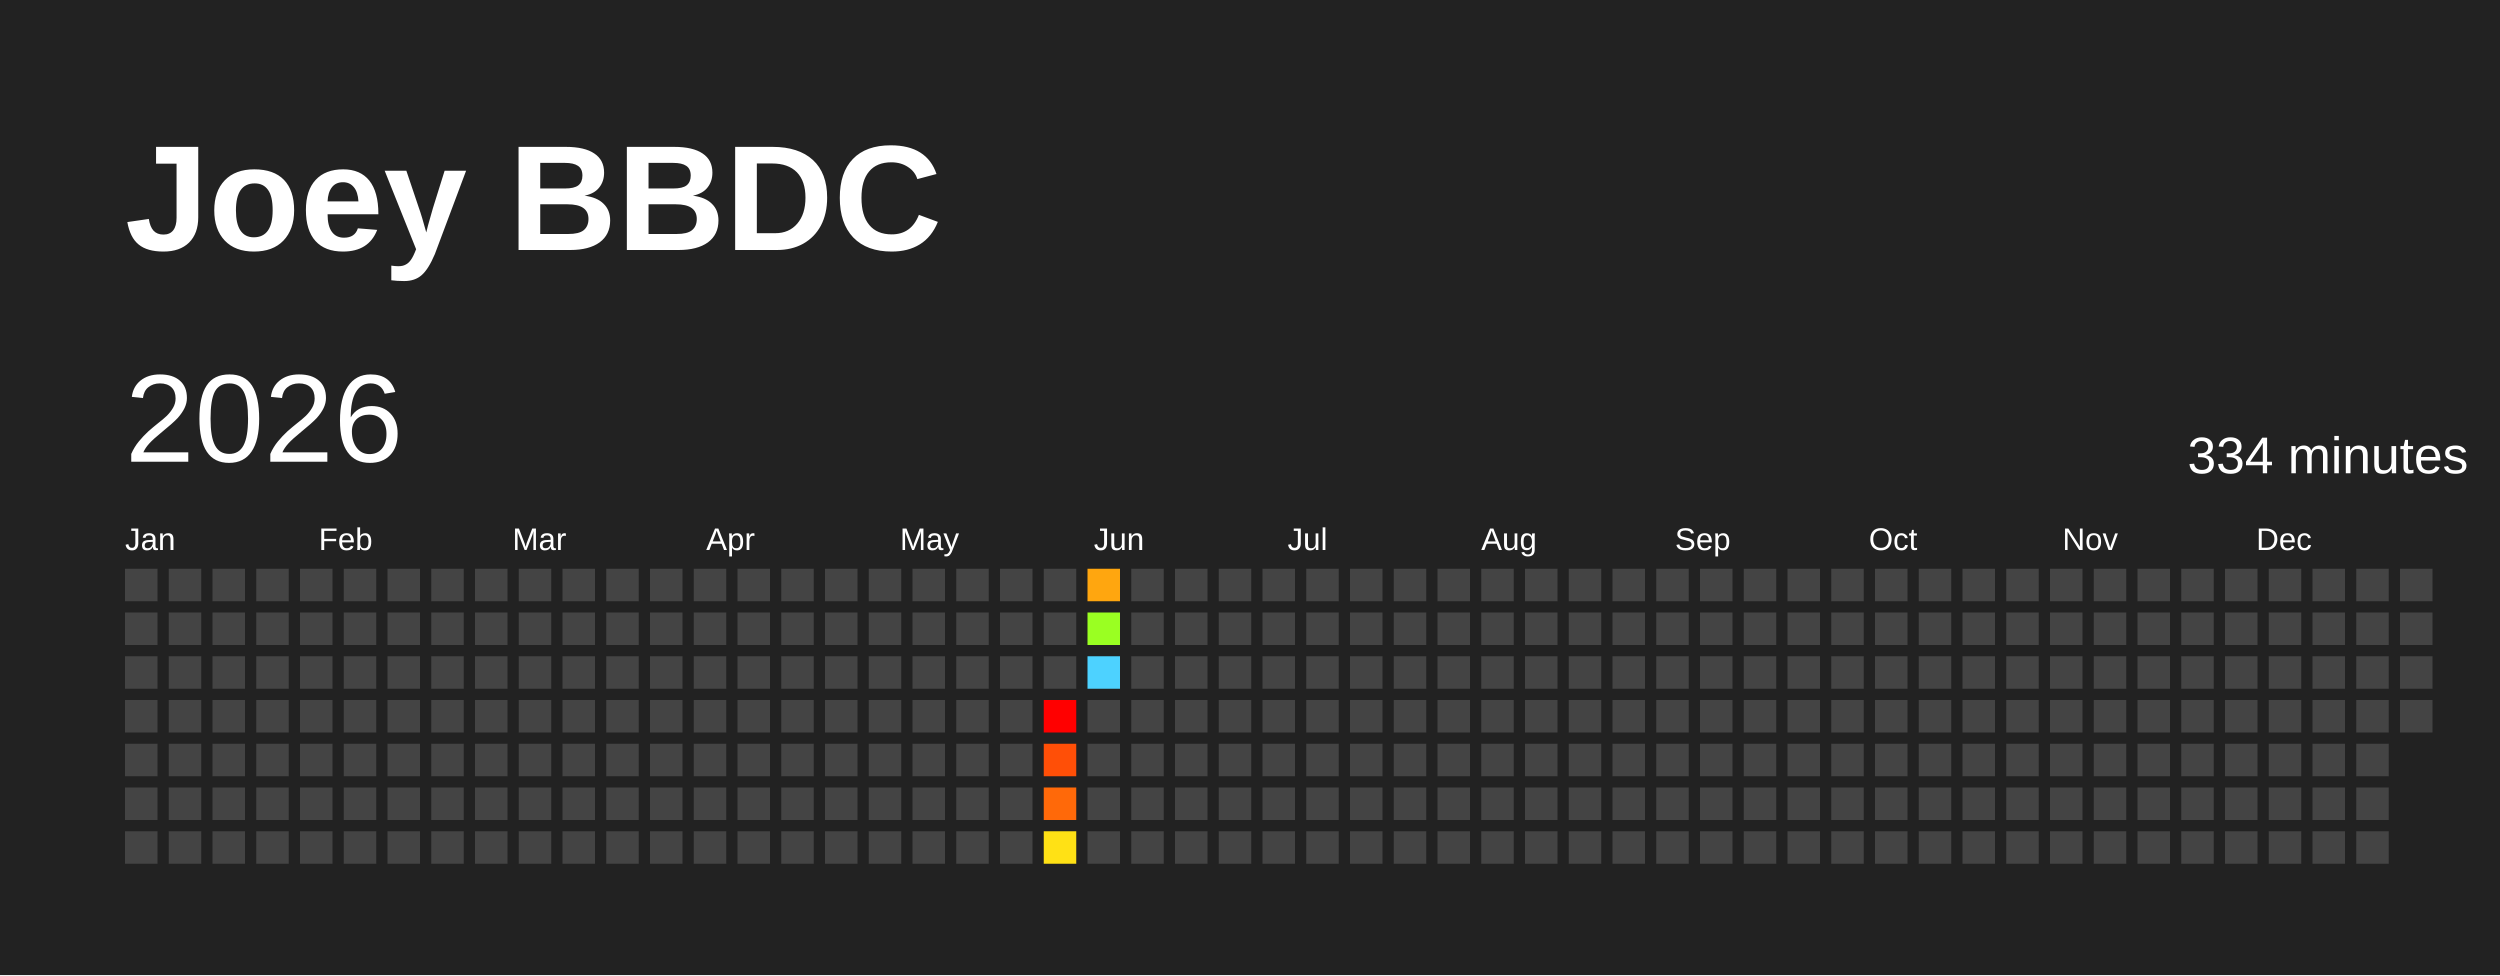
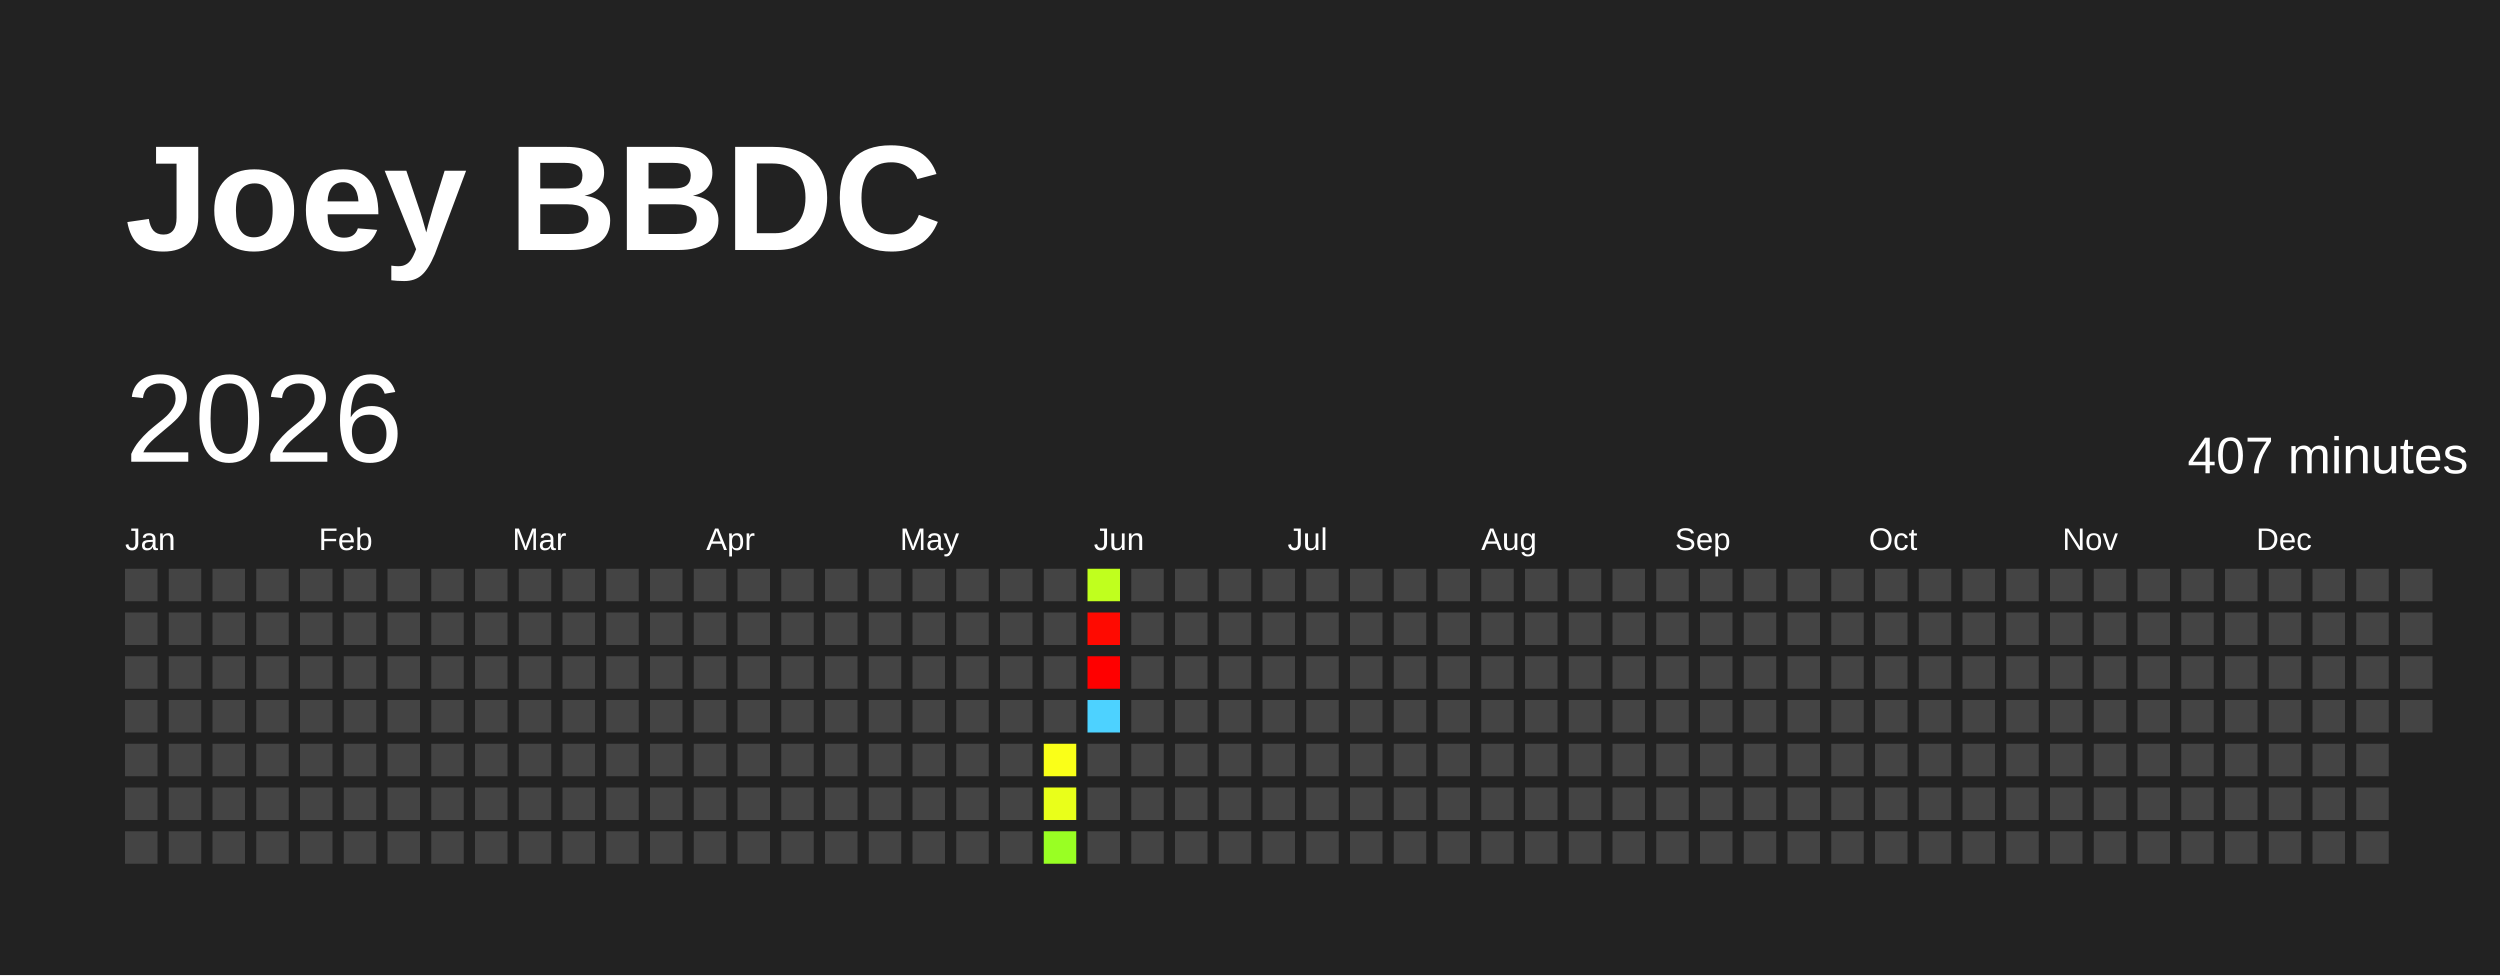
<svg xmlns="http://www.w3.org/2000/svg" baseProfile="full" height="78mm" version="1.1" viewBox="0,0,200,78" width="200mm">
  <defs />
  <rect fill="#222222" height="78" width="200" x="0" y="0" />
  <text fill="#FFFFFF" style="font-size:12px; font-family:Arial; font-weight:bold;" x="10" y="20">Joey BBDC</text>
  <text dominant-baseline="hanging" fill="#FFFFFF" style="font-size:10.0px; font-family:Arial;" x="10" y="30">2026</text>
-   <text dominant-baseline="hanging" fill="#FFFFFF" style="font-size:4.125px; font-family:Arial;" x="175" y="35">334 minutes</text>
+   <text dominant-baseline="hanging" fill="#FFFFFF" style="font-size:4.125px; font-family:Arial;" x="175" y="35">407 minutes</text>
  <text fill="#FFFFFF" style="font-size:2.5px; font-family:Arial" x="10.0" y="44">Jan</text>
  <text fill="#FFFFFF" style="font-size:2.5px; font-family:Arial" x="25.5" y="44">Feb</text>
  <text fill="#FFFFFF" style="font-size:2.5px; font-family:Arial" x="41.0" y="44">Mar</text>
  <text fill="#FFFFFF" style="font-size:2.5px; font-family:Arial" x="56.5" y="44">Apr</text>
  <text fill="#FFFFFF" style="font-size:2.5px; font-family:Arial" x="72.0" y="44">May</text>
  <text fill="#FFFFFF" style="font-size:2.5px; font-family:Arial" x="87.5" y="44">Jun</text>
  <text fill="#FFFFFF" style="font-size:2.5px; font-family:Arial" x="103.0" y="44">Jul</text>
  <text fill="#FFFFFF" style="font-size:2.5px; font-family:Arial" x="118.5" y="44">Aug</text>
  <text fill="#FFFFFF" style="font-size:2.5px; font-family:Arial" x="134.0" y="44">Sep</text>
  <text fill="#FFFFFF" style="font-size:2.5px; font-family:Arial" x="149.5" y="44">Oct</text>
  <text fill="#FFFFFF" style="font-size:2.5px; font-family:Arial" x="165.0" y="44">Nov</text>
  <text fill="#FFFFFF" style="font-size:2.5px; font-family:Arial" x="180.5" y="44">Dec</text>
  <rect fill="#444444" height="2.6" width="2.6" x="10.0" y="45.5" />
  <rect fill="#444444" height="2.6" width="2.6" x="10.0" y="49.0" />
  <rect fill="#444444" height="2.6" width="2.6" x="10.0" y="52.5" />
  <rect fill="#444444" height="2.6" width="2.6" x="10.0" y="56.0" />
  <rect fill="#444444" height="2.6" width="2.6" x="10.0" y="59.5" />
  <rect fill="#444444" height="2.6" width="2.6" x="10.0" y="63.0" />
  <rect fill="#444444" height="2.6" width="2.6" x="10.0" y="66.5" />
  <rect fill="#444444" height="2.6" width="2.6" x="13.5" y="45.5" />
  <rect fill="#444444" height="2.6" width="2.6" x="13.5" y="49.0" />
  <rect fill="#444444" height="2.6" width="2.6" x="13.5" y="52.5" />
  <rect fill="#444444" height="2.6" width="2.6" x="13.5" y="56.0" />
  <rect fill="#444444" height="2.6" width="2.6" x="13.5" y="59.5" />
  <rect fill="#444444" height="2.6" width="2.6" x="13.5" y="63.0" />
  <rect fill="#444444" height="2.6" width="2.6" x="13.5" y="66.5" />
  <rect fill="#444444" height="2.6" width="2.6" x="17.0" y="45.5" />
  <rect fill="#444444" height="2.6" width="2.6" x="17.0" y="49.0" />
  <rect fill="#444444" height="2.6" width="2.6" x="17.0" y="52.5" />
  <rect fill="#444444" height="2.6" width="2.6" x="17.0" y="56.0" />
  <rect fill="#444444" height="2.6" width="2.6" x="17.0" y="59.5" />
  <rect fill="#444444" height="2.6" width="2.6" x="17.0" y="63.0" />
  <rect fill="#444444" height="2.6" width="2.6" x="17.0" y="66.5" />
  <rect fill="#444444" height="2.6" width="2.6" x="20.5" y="45.5" />
  <rect fill="#444444" height="2.6" width="2.6" x="20.5" y="49.0" />
  <rect fill="#444444" height="2.6" width="2.6" x="20.5" y="52.5" />
  <rect fill="#444444" height="2.6" width="2.6" x="20.5" y="56.0" />
  <rect fill="#444444" height="2.6" width="2.6" x="20.5" y="59.5" />
  <rect fill="#444444" height="2.6" width="2.6" x="20.5" y="63.0" />
  <rect fill="#444444" height="2.6" width="2.6" x="20.5" y="66.5" />
  <rect fill="#444444" height="2.6" width="2.6" x="24.0" y="45.5" />
  <rect fill="#444444" height="2.6" width="2.6" x="24.0" y="49.0" />
  <rect fill="#444444" height="2.6" width="2.6" x="24.0" y="52.5" />
  <rect fill="#444444" height="2.6" width="2.6" x="24.0" y="56.0" />
  <rect fill="#444444" height="2.6" width="2.6" x="24.0" y="59.5" />
  <rect fill="#444444" height="2.6" width="2.6" x="24.0" y="63.0" />
  <rect fill="#444444" height="2.6" width="2.6" x="24.0" y="66.5" />
  <rect fill="#444444" height="2.6" width="2.6" x="27.5" y="45.5" />
  <rect fill="#444444" height="2.6" width="2.6" x="27.5" y="49.0" />
  <rect fill="#444444" height="2.6" width="2.6" x="27.5" y="52.5" />
  <rect fill="#444444" height="2.6" width="2.6" x="27.5" y="56.0" />
  <rect fill="#444444" height="2.6" width="2.6" x="27.5" y="59.5" />
  <rect fill="#444444" height="2.6" width="2.6" x="27.5" y="63.0" />
  <rect fill="#444444" height="2.6" width="2.6" x="27.5" y="66.5" />
  <rect fill="#444444" height="2.6" width="2.6" x="31.0" y="45.5" />
  <rect fill="#444444" height="2.6" width="2.6" x="31.0" y="49.0" />
  <rect fill="#444444" height="2.6" width="2.6" x="31.0" y="52.5" />
  <rect fill="#444444" height="2.6" width="2.6" x="31.0" y="56.0" />
  <rect fill="#444444" height="2.6" width="2.6" x="31.0" y="59.5" />
  <rect fill="#444444" height="2.6" width="2.6" x="31.0" y="63.0" />
  <rect fill="#444444" height="2.6" width="2.6" x="31.0" y="66.5" />
  <rect fill="#444444" height="2.6" width="2.6" x="34.5" y="45.5" />
  <rect fill="#444444" height="2.6" width="2.6" x="34.5" y="49.0" />
  <rect fill="#444444" height="2.6" width="2.6" x="34.5" y="52.5" />
  <rect fill="#444444" height="2.6" width="2.6" x="34.5" y="56.0" />
  <rect fill="#444444" height="2.6" width="2.6" x="34.5" y="59.5" />
  <rect fill="#444444" height="2.6" width="2.6" x="34.5" y="63.0" />
  <rect fill="#444444" height="2.6" width="2.6" x="34.5" y="66.5" />
  <rect fill="#444444" height="2.6" width="2.6" x="38.0" y="45.5" />
  <rect fill="#444444" height="2.6" width="2.6" x="38.0" y="49.0" />
  <rect fill="#444444" height="2.6" width="2.6" x="38.0" y="52.5" />
  <rect fill="#444444" height="2.6" width="2.6" x="38.0" y="56.0" />
  <rect fill="#444444" height="2.6" width="2.6" x="38.0" y="59.5" />
  <rect fill="#444444" height="2.6" width="2.6" x="38.0" y="63.0" />
  <rect fill="#444444" height="2.6" width="2.6" x="38.0" y="66.5" />
  <rect fill="#444444" height="2.6" width="2.6" x="41.5" y="45.5" />
  <rect fill="#444444" height="2.6" width="2.6" x="41.5" y="49.0" />
  <rect fill="#444444" height="2.6" width="2.6" x="41.5" y="52.5" />
  <rect fill="#444444" height="2.6" width="2.6" x="41.5" y="56.0" />
  <rect fill="#444444" height="2.6" width="2.6" x="41.5" y="59.5" />
  <rect fill="#444444" height="2.6" width="2.6" x="41.5" y="63.0" />
  <rect fill="#444444" height="2.6" width="2.6" x="41.5" y="66.5" />
  <rect fill="#444444" height="2.6" width="2.6" x="45.0" y="45.5" />
  <rect fill="#444444" height="2.6" width="2.6" x="45.0" y="49.0" />
  <rect fill="#444444" height="2.6" width="2.6" x="45.0" y="52.5" />
  <rect fill="#444444" height="2.6" width="2.6" x="45.0" y="56.0" />
  <rect fill="#444444" height="2.6" width="2.6" x="45.0" y="59.5" />
  <rect fill="#444444" height="2.6" width="2.6" x="45.0" y="63.0" />
  <rect fill="#444444" height="2.6" width="2.6" x="45.0" y="66.5" />
  <rect fill="#444444" height="2.6" width="2.6" x="48.5" y="45.5" />
  <rect fill="#444444" height="2.6" width="2.6" x="48.5" y="49.0" />
  <rect fill="#444444" height="2.6" width="2.6" x="48.5" y="52.5" />
  <rect fill="#444444" height="2.6" width="2.6" x="48.5" y="56.0" />
  <rect fill="#444444" height="2.6" width="2.6" x="48.5" y="59.5" />
  <rect fill="#444444" height="2.6" width="2.6" x="48.5" y="63.0" />
  <rect fill="#444444" height="2.6" width="2.6" x="48.5" y="66.5" />
  <rect fill="#444444" height="2.6" width="2.6" x="52.0" y="45.5" />
  <rect fill="#444444" height="2.6" width="2.6" x="52.0" y="49.0" />
  <rect fill="#444444" height="2.6" width="2.6" x="52.0" y="52.5" />
  <rect fill="#444444" height="2.6" width="2.6" x="52.0" y="56.0" />
  <rect fill="#444444" height="2.6" width="2.6" x="52.0" y="59.5" />
  <rect fill="#444444" height="2.6" width="2.6" x="52.0" y="63.0" />
  <rect fill="#444444" height="2.6" width="2.6" x="52.0" y="66.5" />
  <rect fill="#444444" height="2.6" width="2.6" x="55.5" y="45.5" />
  <rect fill="#444444" height="2.6" width="2.6" x="55.5" y="49.0" />
  <rect fill="#444444" height="2.6" width="2.6" x="55.5" y="52.5" />
  <rect fill="#444444" height="2.6" width="2.6" x="55.5" y="56.0" />
  <rect fill="#444444" height="2.6" width="2.6" x="55.5" y="59.5" />
  <rect fill="#444444" height="2.6" width="2.6" x="55.5" y="63.0" />
  <rect fill="#444444" height="2.6" width="2.6" x="55.5" y="66.5" />
  <rect fill="#444444" height="2.6" width="2.6" x="59.0" y="45.5" />
  <rect fill="#444444" height="2.6" width="2.6" x="59.0" y="49.0" />
  <rect fill="#444444" height="2.6" width="2.6" x="59.0" y="52.5" />
  <rect fill="#444444" height="2.6" width="2.6" x="59.0" y="56.0" />
  <rect fill="#444444" height="2.6" width="2.6" x="59.0" y="59.5" />
  <rect fill="#444444" height="2.6" width="2.6" x="59.0" y="63.0" />
  <rect fill="#444444" height="2.6" width="2.6" x="59.0" y="66.5" />
  <rect fill="#444444" height="2.6" width="2.6" x="62.5" y="45.5" />
  <rect fill="#444444" height="2.6" width="2.6" x="62.5" y="49.0" />
  <rect fill="#444444" height="2.6" width="2.6" x="62.5" y="52.5" />
  <rect fill="#444444" height="2.6" width="2.6" x="62.5" y="56.0" />
  <rect fill="#444444" height="2.6" width="2.6" x="62.5" y="59.5" />
  <rect fill="#444444" height="2.6" width="2.6" x="62.5" y="63.0" />
  <rect fill="#444444" height="2.6" width="2.6" x="62.5" y="66.5" />
  <rect fill="#444444" height="2.6" width="2.6" x="66.0" y="45.5" />
  <rect fill="#444444" height="2.6" width="2.6" x="66.0" y="49.0" />
  <rect fill="#444444" height="2.6" width="2.6" x="66.0" y="52.5" />
  <rect fill="#444444" height="2.6" width="2.6" x="66.0" y="56.0" />
  <rect fill="#444444" height="2.6" width="2.6" x="66.0" y="59.5" />
  <rect fill="#444444" height="2.6" width="2.6" x="66.0" y="63.0" />
  <rect fill="#444444" height="2.6" width="2.6" x="66.0" y="66.5" />
  <rect fill="#444444" height="2.6" width="2.6" x="69.5" y="45.5" />
  <rect fill="#444444" height="2.6" width="2.6" x="69.5" y="49.0" />
  <rect fill="#444444" height="2.6" width="2.6" x="69.5" y="52.5" />
  <rect fill="#444444" height="2.6" width="2.6" x="69.5" y="56.0" />
  <rect fill="#444444" height="2.6" width="2.6" x="69.5" y="59.5" />
  <rect fill="#444444" height="2.6" width="2.6" x="69.5" y="63.0" />
  <rect fill="#444444" height="2.6" width="2.6" x="69.5" y="66.5" />
  <rect fill="#444444" height="2.6" width="2.6" x="73.0" y="45.5" />
  <rect fill="#444444" height="2.6" width="2.6" x="73.0" y="49.0" />
  <rect fill="#444444" height="2.6" width="2.6" x="73.0" y="52.5" />
  <rect fill="#444444" height="2.6" width="2.6" x="73.0" y="56.0" />
  <rect fill="#444444" height="2.6" width="2.6" x="73.0" y="59.5" />
  <rect fill="#444444" height="2.6" width="2.6" x="73.0" y="63.0" />
  <rect fill="#444444" height="2.6" width="2.6" x="73.0" y="66.5" />
  <rect fill="#444444" height="2.6" width="2.6" x="76.5" y="45.5" />
  <rect fill="#444444" height="2.6" width="2.6" x="76.5" y="49.0" />
  <rect fill="#444444" height="2.6" width="2.6" x="76.5" y="52.5" />
  <rect fill="#444444" height="2.6" width="2.6" x="76.5" y="56.0" />
  <rect fill="#444444" height="2.6" width="2.6" x="76.5" y="59.5" />
  <rect fill="#444444" height="2.6" width="2.6" x="76.5" y="63.0" />
  <rect fill="#444444" height="2.6" width="2.6" x="76.5" y="66.5" />
  <rect fill="#444444" height="2.6" width="2.6" x="80.0" y="45.5" />
  <rect fill="#444444" height="2.6" width="2.6" x="80.0" y="49.0" />
  <rect fill="#444444" height="2.6" width="2.6" x="80.0" y="52.5" />
  <rect fill="#444444" height="2.6" width="2.6" x="80.0" y="56.0" />
  <rect fill="#444444" height="2.6" width="2.6" x="80.0" y="59.5" />
  <rect fill="#444444" height="2.6" width="2.6" x="80.0" y="63.0" />
  <rect fill="#444444" height="2.6" width="2.6" x="80.0" y="66.5" />
  <rect fill="#444444" height="2.6" width="2.6" x="83.5" y="45.5" />
  <rect fill="#444444" height="2.6" width="2.6" x="83.5" y="49.0" />
  <rect fill="#444444" height="2.6" width="2.6" x="83.5" y="52.5" />
-   <rect fill="red" height="2.6" width="2.6" x="83.5" y="56.0" />
-   <rect fill="#ff4f07" height="2.6" width="2.6" x="83.5" y="59.5" />
-   <rect fill="#ff6909" height="2.6" width="2.6" x="83.5" y="63.0" />
-   <rect fill="#ffe115" height="2.6" width="2.6" x="83.5" y="66.5" />
-   <rect fill="#ffa60f" height="2.6" width="2.6" x="87.0" y="45.5" />
-   <rect fill="#9aff22" height="2.6" width="2.6" x="87.0" y="49.0" />
-   <rect fill="#4dd2ff" height="2.6" width="2.6" x="87.0" y="52.5" />
-   <rect fill="#444444" height="2.6" width="2.6" x="87.0" y="56.0" />
+   <rect fill="#444444" height="2.6" width="2.6" x="83.5" y="56.0" />
+   <rect fill="#faff18" height="2.6" width="2.6" x="83.5" y="59.5" />
+   <rect fill="#e9ff1a" height="2.6" width="2.6" x="83.5" y="63.0" />
+   <rect fill="#99ff23" height="2.6" width="2.6" x="83.5" y="66.5" />
+   <rect fill="#c0ff1e" height="2.6" width="2.6" x="87.0" y="45.5" />
+   <rect fill="#ff0a01" height="2.6" width="2.6" x="87.0" y="49.0" />
+   <rect fill="red" height="2.6" width="2.6" x="87.0" y="52.5" />
+   <rect fill="#4dd2ff" height="2.6" width="2.6" x="87.0" y="56.0" />
  <rect fill="#444444" height="2.6" width="2.6" x="87.0" y="59.5" />
  <rect fill="#444444" height="2.6" width="2.6" x="87.0" y="63.0" />
  <rect fill="#444444" height="2.6" width="2.6" x="87.0" y="66.5" />
  <rect fill="#444444" height="2.6" width="2.6" x="90.5" y="45.5" />
  <rect fill="#444444" height="2.6" width="2.6" x="90.5" y="49.0" />
  <rect fill="#444444" height="2.6" width="2.6" x="90.5" y="52.5" />
  <rect fill="#444444" height="2.6" width="2.6" x="90.5" y="56.0" />
  <rect fill="#444444" height="2.6" width="2.6" x="90.5" y="59.5" />
  <rect fill="#444444" height="2.6" width="2.6" x="90.5" y="63.0" />
  <rect fill="#444444" height="2.6" width="2.6" x="90.5" y="66.5" />
  <rect fill="#444444" height="2.6" width="2.6" x="94.0" y="45.5" />
  <rect fill="#444444" height="2.6" width="2.6" x="94.0" y="49.0" />
  <rect fill="#444444" height="2.6" width="2.6" x="94.0" y="52.5" />
  <rect fill="#444444" height="2.6" width="2.6" x="94.0" y="56.0" />
  <rect fill="#444444" height="2.6" width="2.6" x="94.0" y="59.5" />
  <rect fill="#444444" height="2.6" width="2.6" x="94.0" y="63.0" />
  <rect fill="#444444" height="2.6" width="2.6" x="94.0" y="66.5" />
  <rect fill="#444444" height="2.6" width="2.6" x="97.5" y="45.5" />
  <rect fill="#444444" height="2.6" width="2.6" x="97.5" y="49.0" />
  <rect fill="#444444" height="2.6" width="2.6" x="97.5" y="52.5" />
  <rect fill="#444444" height="2.6" width="2.6" x="97.5" y="56.0" />
  <rect fill="#444444" height="2.6" width="2.6" x="97.5" y="59.5" />
  <rect fill="#444444" height="2.6" width="2.6" x="97.5" y="63.0" />
  <rect fill="#444444" height="2.6" width="2.6" x="97.5" y="66.5" />
  <rect fill="#444444" height="2.6" width="2.6" x="101.0" y="45.5" />
  <rect fill="#444444" height="2.6" width="2.6" x="101.0" y="49.0" />
  <rect fill="#444444" height="2.6" width="2.6" x="101.0" y="52.5" />
  <rect fill="#444444" height="2.6" width="2.6" x="101.0" y="56.0" />
  <rect fill="#444444" height="2.6" width="2.6" x="101.0" y="59.5" />
  <rect fill="#444444" height="2.6" width="2.6" x="101.0" y="63.0" />
  <rect fill="#444444" height="2.6" width="2.6" x="101.0" y="66.5" />
  <rect fill="#444444" height="2.6" width="2.6" x="104.5" y="45.5" />
  <rect fill="#444444" height="2.6" width="2.6" x="104.5" y="49.0" />
  <rect fill="#444444" height="2.6" width="2.6" x="104.5" y="52.5" />
  <rect fill="#444444" height="2.6" width="2.6" x="104.5" y="56.0" />
  <rect fill="#444444" height="2.6" width="2.6" x="104.5" y="59.5" />
  <rect fill="#444444" height="2.6" width="2.6" x="104.5" y="63.0" />
  <rect fill="#444444" height="2.6" width="2.6" x="104.5" y="66.5" />
  <rect fill="#444444" height="2.6" width="2.6" x="108.0" y="45.5" />
  <rect fill="#444444" height="2.6" width="2.6" x="108.0" y="49.0" />
  <rect fill="#444444" height="2.6" width="2.6" x="108.0" y="52.5" />
  <rect fill="#444444" height="2.6" width="2.6" x="108.0" y="56.0" />
  <rect fill="#444444" height="2.6" width="2.6" x="108.0" y="59.5" />
  <rect fill="#444444" height="2.6" width="2.6" x="108.0" y="63.0" />
  <rect fill="#444444" height="2.6" width="2.6" x="108.0" y="66.5" />
  <rect fill="#444444" height="2.6" width="2.6" x="111.5" y="45.5" />
  <rect fill="#444444" height="2.6" width="2.6" x="111.5" y="49.0" />
  <rect fill="#444444" height="2.6" width="2.6" x="111.5" y="52.5" />
  <rect fill="#444444" height="2.6" width="2.6" x="111.5" y="56.0" />
  <rect fill="#444444" height="2.6" width="2.6" x="111.5" y="59.5" />
  <rect fill="#444444" height="2.6" width="2.6" x="111.5" y="63.0" />
  <rect fill="#444444" height="2.6" width="2.6" x="111.5" y="66.5" />
  <rect fill="#444444" height="2.6" width="2.6" x="115.0" y="45.5" />
  <rect fill="#444444" height="2.6" width="2.6" x="115.0" y="49.0" />
  <rect fill="#444444" height="2.6" width="2.6" x="115.0" y="52.5" />
  <rect fill="#444444" height="2.6" width="2.6" x="115.0" y="56.0" />
  <rect fill="#444444" height="2.6" width="2.6" x="115.0" y="59.5" />
  <rect fill="#444444" height="2.6" width="2.6" x="115.0" y="63.0" />
  <rect fill="#444444" height="2.6" width="2.6" x="115.0" y="66.5" />
  <rect fill="#444444" height="2.6" width="2.6" x="118.5" y="45.5" />
  <rect fill="#444444" height="2.6" width="2.6" x="118.5" y="49.0" />
  <rect fill="#444444" height="2.6" width="2.6" x="118.5" y="52.5" />
  <rect fill="#444444" height="2.6" width="2.6" x="118.5" y="56.0" />
  <rect fill="#444444" height="2.6" width="2.6" x="118.5" y="59.5" />
  <rect fill="#444444" height="2.6" width="2.6" x="118.5" y="63.0" />
  <rect fill="#444444" height="2.6" width="2.6" x="118.5" y="66.5" />
  <rect fill="#444444" height="2.6" width="2.6" x="122.0" y="45.5" />
  <rect fill="#444444" height="2.6" width="2.6" x="122.0" y="49.0" />
  <rect fill="#444444" height="2.6" width="2.6" x="122.0" y="52.5" />
  <rect fill="#444444" height="2.6" width="2.6" x="122.0" y="56.0" />
  <rect fill="#444444" height="2.6" width="2.6" x="122.0" y="59.5" />
  <rect fill="#444444" height="2.6" width="2.6" x="122.0" y="63.0" />
  <rect fill="#444444" height="2.6" width="2.6" x="122.0" y="66.5" />
  <rect fill="#444444" height="2.6" width="2.6" x="125.5" y="45.5" />
  <rect fill="#444444" height="2.6" width="2.6" x="125.5" y="49.0" />
  <rect fill="#444444" height="2.6" width="2.6" x="125.5" y="52.5" />
  <rect fill="#444444" height="2.6" width="2.6" x="125.5" y="56.0" />
  <rect fill="#444444" height="2.6" width="2.6" x="125.5" y="59.5" />
  <rect fill="#444444" height="2.6" width="2.6" x="125.5" y="63.0" />
  <rect fill="#444444" height="2.6" width="2.6" x="125.5" y="66.5" />
  <rect fill="#444444" height="2.6" width="2.6" x="129.0" y="45.5" />
  <rect fill="#444444" height="2.6" width="2.6" x="129.0" y="49.0" />
  <rect fill="#444444" height="2.6" width="2.6" x="129.0" y="52.5" />
  <rect fill="#444444" height="2.6" width="2.6" x="129.0" y="56.0" />
  <rect fill="#444444" height="2.6" width="2.6" x="129.0" y="59.5" />
  <rect fill="#444444" height="2.6" width="2.6" x="129.0" y="63.0" />
  <rect fill="#444444" height="2.6" width="2.6" x="129.0" y="66.5" />
  <rect fill="#444444" height="2.6" width="2.6" x="132.5" y="45.5" />
  <rect fill="#444444" height="2.6" width="2.6" x="132.5" y="49.0" />
  <rect fill="#444444" height="2.6" width="2.6" x="132.5" y="52.5" />
  <rect fill="#444444" height="2.6" width="2.6" x="132.5" y="56.0" />
  <rect fill="#444444" height="2.6" width="2.6" x="132.5" y="59.5" />
  <rect fill="#444444" height="2.6" width="2.6" x="132.5" y="63.0" />
  <rect fill="#444444" height="2.6" width="2.6" x="132.5" y="66.5" />
  <rect fill="#444444" height="2.6" width="2.6" x="136.0" y="45.5" />
  <rect fill="#444444" height="2.6" width="2.6" x="136.0" y="49.0" />
  <rect fill="#444444" height="2.6" width="2.6" x="136.0" y="52.5" />
  <rect fill="#444444" height="2.6" width="2.6" x="136.0" y="56.0" />
  <rect fill="#444444" height="2.6" width="2.6" x="136.0" y="59.5" />
  <rect fill="#444444" height="2.6" width="2.6" x="136.0" y="63.0" />
  <rect fill="#444444" height="2.6" width="2.6" x="136.0" y="66.5" />
  <rect fill="#444444" height="2.6" width="2.6" x="139.5" y="45.5" />
  <rect fill="#444444" height="2.6" width="2.6" x="139.5" y="49.0" />
  <rect fill="#444444" height="2.6" width="2.6" x="139.5" y="52.5" />
  <rect fill="#444444" height="2.6" width="2.6" x="139.5" y="56.0" />
  <rect fill="#444444" height="2.6" width="2.6" x="139.5" y="59.5" />
  <rect fill="#444444" height="2.6" width="2.6" x="139.5" y="63.0" />
  <rect fill="#444444" height="2.6" width="2.6" x="139.5" y="66.5" />
  <rect fill="#444444" height="2.6" width="2.6" x="143.0" y="45.5" />
  <rect fill="#444444" height="2.6" width="2.6" x="143.0" y="49.0" />
  <rect fill="#444444" height="2.6" width="2.6" x="143.0" y="52.5" />
  <rect fill="#444444" height="2.6" width="2.6" x="143.0" y="56.0" />
  <rect fill="#444444" height="2.6" width="2.6" x="143.0" y="59.5" />
  <rect fill="#444444" height="2.6" width="2.6" x="143.0" y="63.0" />
  <rect fill="#444444" height="2.6" width="2.6" x="143.0" y="66.5" />
  <rect fill="#444444" height="2.6" width="2.6" x="146.5" y="45.5" />
  <rect fill="#444444" height="2.6" width="2.6" x="146.5" y="49.0" />
  <rect fill="#444444" height="2.6" width="2.6" x="146.5" y="52.5" />
  <rect fill="#444444" height="2.6" width="2.6" x="146.5" y="56.0" />
  <rect fill="#444444" height="2.6" width="2.6" x="146.5" y="59.5" />
  <rect fill="#444444" height="2.6" width="2.6" x="146.5" y="63.0" />
  <rect fill="#444444" height="2.6" width="2.6" x="146.5" y="66.5" />
  <rect fill="#444444" height="2.6" width="2.6" x="150.0" y="45.5" />
  <rect fill="#444444" height="2.6" width="2.6" x="150.0" y="49.0" />
  <rect fill="#444444" height="2.6" width="2.6" x="150.0" y="52.5" />
  <rect fill="#444444" height="2.6" width="2.6" x="150.0" y="56.0" />
  <rect fill="#444444" height="2.6" width="2.6" x="150.0" y="59.5" />
  <rect fill="#444444" height="2.6" width="2.6" x="150.0" y="63.0" />
  <rect fill="#444444" height="2.6" width="2.6" x="150.0" y="66.5" />
  <rect fill="#444444" height="2.6" width="2.6" x="153.5" y="45.5" />
  <rect fill="#444444" height="2.6" width="2.6" x="153.5" y="49.0" />
  <rect fill="#444444" height="2.6" width="2.6" x="153.5" y="52.5" />
  <rect fill="#444444" height="2.6" width="2.6" x="153.5" y="56.0" />
  <rect fill="#444444" height="2.6" width="2.6" x="153.5" y="59.5" />
  <rect fill="#444444" height="2.6" width="2.6" x="153.5" y="63.0" />
  <rect fill="#444444" height="2.6" width="2.6" x="153.5" y="66.5" />
  <rect fill="#444444" height="2.6" width="2.6" x="157.0" y="45.5" />
  <rect fill="#444444" height="2.6" width="2.6" x="157.0" y="49.0" />
  <rect fill="#444444" height="2.6" width="2.6" x="157.0" y="52.5" />
  <rect fill="#444444" height="2.6" width="2.6" x="157.0" y="56.0" />
  <rect fill="#444444" height="2.6" width="2.6" x="157.0" y="59.5" />
  <rect fill="#444444" height="2.6" width="2.6" x="157.0" y="63.0" />
  <rect fill="#444444" height="2.6" width="2.6" x="157.0" y="66.5" />
  <rect fill="#444444" height="2.6" width="2.6" x="160.5" y="45.5" />
  <rect fill="#444444" height="2.6" width="2.6" x="160.5" y="49.0" />
  <rect fill="#444444" height="2.6" width="2.6" x="160.5" y="52.5" />
  <rect fill="#444444" height="2.6" width="2.6" x="160.5" y="56.0" />
  <rect fill="#444444" height="2.6" width="2.6" x="160.5" y="59.5" />
  <rect fill="#444444" height="2.6" width="2.6" x="160.5" y="63.0" />
  <rect fill="#444444" height="2.6" width="2.6" x="160.5" y="66.5" />
  <rect fill="#444444" height="2.6" width="2.6" x="164.0" y="45.5" />
  <rect fill="#444444" height="2.6" width="2.6" x="164.0" y="49.0" />
  <rect fill="#444444" height="2.6" width="2.6" x="164.0" y="52.5" />
  <rect fill="#444444" height="2.6" width="2.6" x="164.0" y="56.0" />
  <rect fill="#444444" height="2.6" width="2.6" x="164.0" y="59.5" />
  <rect fill="#444444" height="2.6" width="2.6" x="164.0" y="63.0" />
  <rect fill="#444444" height="2.6" width="2.6" x="164.0" y="66.5" />
  <rect fill="#444444" height="2.6" width="2.6" x="167.5" y="45.5" />
  <rect fill="#444444" height="2.6" width="2.6" x="167.5" y="49.0" />
  <rect fill="#444444" height="2.6" width="2.6" x="167.5" y="52.5" />
  <rect fill="#444444" height="2.6" width="2.6" x="167.5" y="56.0" />
  <rect fill="#444444" height="2.6" width="2.6" x="167.5" y="59.5" />
  <rect fill="#444444" height="2.6" width="2.6" x="167.5" y="63.0" />
  <rect fill="#444444" height="2.6" width="2.6" x="167.5" y="66.5" />
  <rect fill="#444444" height="2.6" width="2.6" x="171.0" y="45.5" />
  <rect fill="#444444" height="2.6" width="2.6" x="171.0" y="49.0" />
  <rect fill="#444444" height="2.6" width="2.6" x="171.0" y="52.5" />
  <rect fill="#444444" height="2.6" width="2.6" x="171.0" y="56.0" />
  <rect fill="#444444" height="2.6" width="2.6" x="171.0" y="59.5" />
  <rect fill="#444444" height="2.6" width="2.6" x="171.0" y="63.0" />
  <rect fill="#444444" height="2.6" width="2.6" x="171.0" y="66.5" />
  <rect fill="#444444" height="2.6" width="2.6" x="174.5" y="45.5" />
  <rect fill="#444444" height="2.6" width="2.6" x="174.5" y="49.0" />
  <rect fill="#444444" height="2.6" width="2.6" x="174.5" y="52.5" />
  <rect fill="#444444" height="2.6" width="2.6" x="174.5" y="56.0" />
  <rect fill="#444444" height="2.6" width="2.6" x="174.5" y="59.5" />
  <rect fill="#444444" height="2.6" width="2.6" x="174.5" y="63.0" />
  <rect fill="#444444" height="2.6" width="2.6" x="174.5" y="66.5" />
  <rect fill="#444444" height="2.6" width="2.6" x="178.0" y="45.5" />
  <rect fill="#444444" height="2.6" width="2.6" x="178.0" y="49.0" />
  <rect fill="#444444" height="2.6" width="2.6" x="178.0" y="52.5" />
  <rect fill="#444444" height="2.6" width="2.6" x="178.0" y="56.0" />
  <rect fill="#444444" height="2.6" width="2.6" x="178.0" y="59.5" />
  <rect fill="#444444" height="2.6" width="2.6" x="178.0" y="63.0" />
  <rect fill="#444444" height="2.6" width="2.6" x="178.0" y="66.5" />
  <rect fill="#444444" height="2.6" width="2.6" x="181.5" y="45.5" />
  <rect fill="#444444" height="2.6" width="2.6" x="181.5" y="49.0" />
  <rect fill="#444444" height="2.6" width="2.6" x="181.5" y="52.5" />
  <rect fill="#444444" height="2.6" width="2.6" x="181.5" y="56.0" />
  <rect fill="#444444" height="2.6" width="2.6" x="181.5" y="59.5" />
  <rect fill="#444444" height="2.6" width="2.6" x="181.5" y="63.0" />
  <rect fill="#444444" height="2.6" width="2.6" x="181.5" y="66.5" />
  <rect fill="#444444" height="2.6" width="2.6" x="185.0" y="45.5" />
  <rect fill="#444444" height="2.6" width="2.6" x="185.0" y="49.0" />
  <rect fill="#444444" height="2.6" width="2.6" x="185.0" y="52.5" />
  <rect fill="#444444" height="2.6" width="2.6" x="185.0" y="56.0" />
  <rect fill="#444444" height="2.6" width="2.6" x="185.0" y="59.5" />
  <rect fill="#444444" height="2.6" width="2.6" x="185.0" y="63.0" />
  <rect fill="#444444" height="2.6" width="2.6" x="185.0" y="66.5" />
  <rect fill="#444444" height="2.6" width="2.6" x="188.5" y="45.5" />
  <rect fill="#444444" height="2.6" width="2.6" x="188.5" y="49.0" />
  <rect fill="#444444" height="2.6" width="2.6" x="188.5" y="52.5" />
  <rect fill="#444444" height="2.6" width="2.6" x="188.5" y="56.0" />
  <rect fill="#444444" height="2.6" width="2.6" x="188.5" y="59.5" />
  <rect fill="#444444" height="2.6" width="2.6" x="188.5" y="63.0" />
  <rect fill="#444444" height="2.6" width="2.6" x="188.5" y="66.5" />
  <rect fill="#444444" height="2.6" width="2.6" x="192.0" y="45.5" />
  <rect fill="#444444" height="2.6" width="2.6" x="192.0" y="49.0" />
  <rect fill="#444444" height="2.6" width="2.6" x="192.0" y="52.5" />
  <rect fill="#444444" height="2.6" width="2.6" x="192.0" y="56.0" />
</svg>
